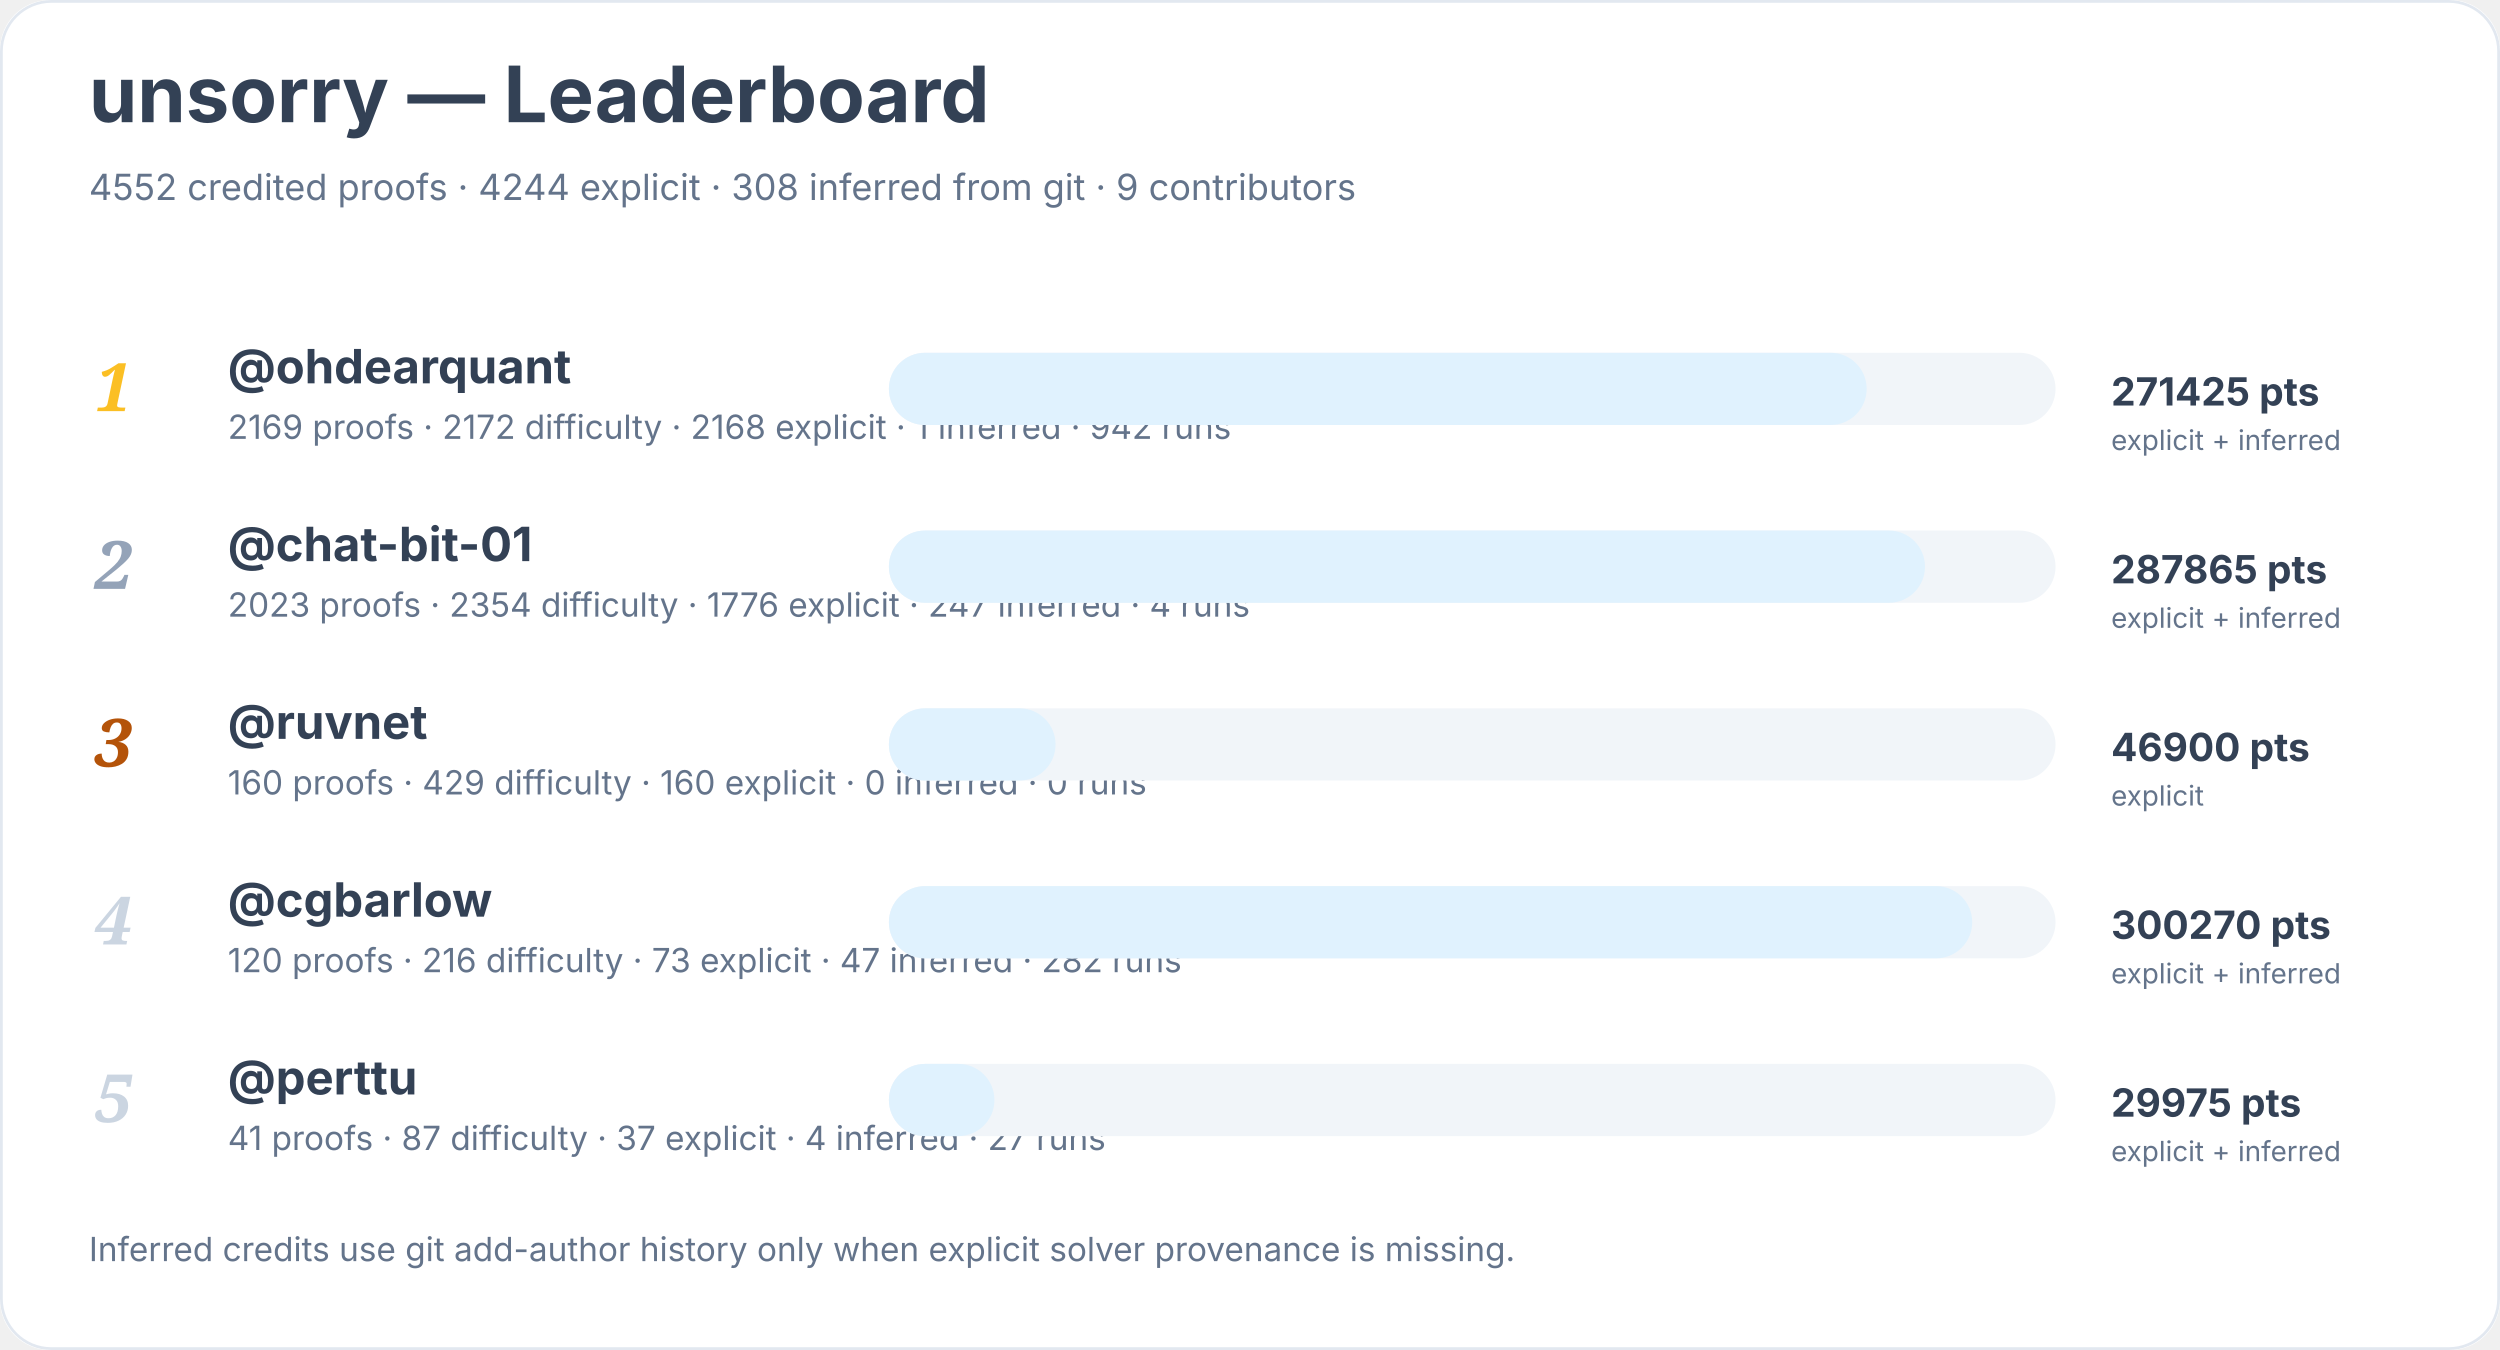
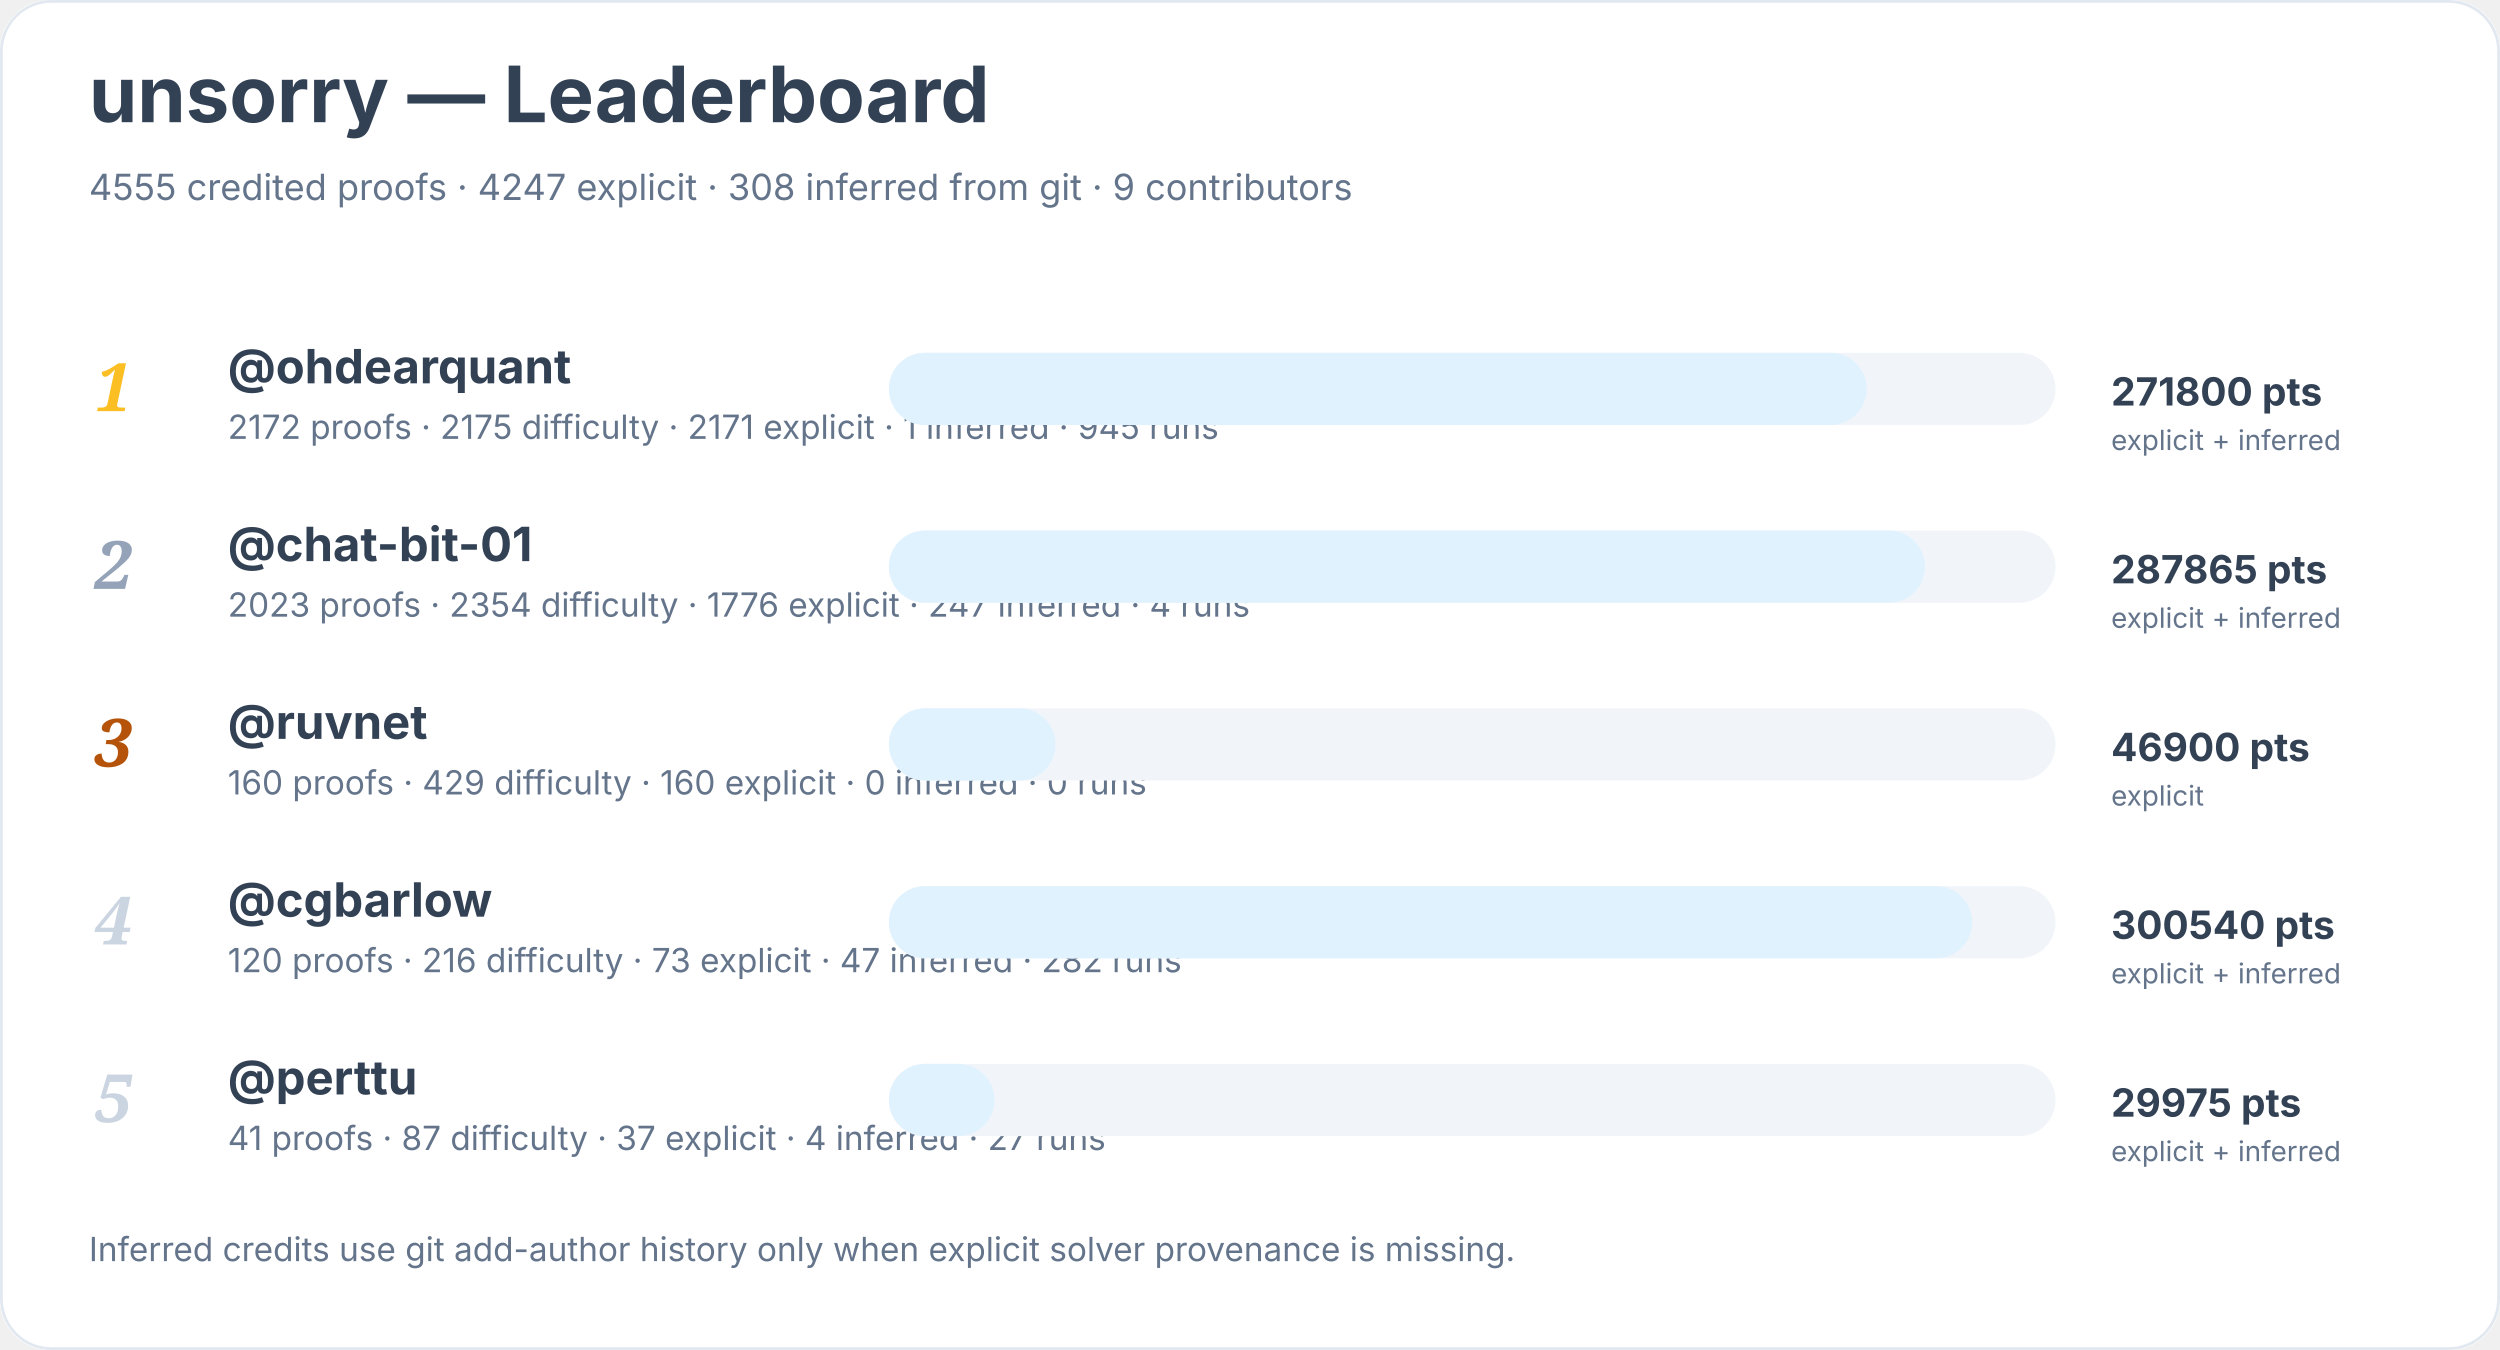
<svg xmlns="http://www.w3.org/2000/svg" width="900" height="486" viewBox="0 0 900 486" role="img" aria-labelledby="title desc">
  <rect width="900" height="100%" rx="18" fill="#ffffff" />
  <rect x="0.5" y="0.5" width="899" height="485" rx="18" fill="none" stroke="#e2e8f0" />
  <text x="32" y="44" font-family="Inter, system-ui, sans-serif" font-size="28" font-weight="700" fill="#334155">unsorry — Leaderboard</text>
-   <text x="32" y="72" font-family="Inter, system-ui, sans-serif" font-size="13" fill="#64748b">4552 credited proofs · 4244 explicit · 308 inferred from git · 9 contributors</text>
+   <text x="32" y="72" font-family="Inter, system-ui, sans-serif" font-size="13" fill="#64748b">4555 credited proofs · 4247 explicit · 308 inferred from git · 9 contributors</text>
  <text x="34" y="148" font-family="Georgia, serif" font-size="24" font-style="italic" font-weight="700" fill="#fbbf24">1</text>
  <a href="https://github.com/ohdearquant">
    <text x="82" y="138" font-family="Inter, system-ui, sans-serif" font-size="17" font-weight="650" fill="#334155">@ohdearquant</text>
  </a>
-   <text x="82" y="158" font-family="Inter, system-ui, sans-serif" font-size="12" fill="#64748b">2169 proofs · 2172 difficulty · 2168 explicit · 1 inferred · 942 runs</text>
+   <text x="82" y="158" font-family="Inter, system-ui, sans-serif" font-size="12" fill="#64748b">2172 proofs · 2175 difficulty · 2171 explicit · 1 inferred · 945 runs</text>
  <rect x="320" y="127" width="420" height="26" rx="13" fill="#f1f5f9" />
  <rect x="320" y="127" width="352" height="26" rx="13" fill="#e0f2fe" />
-   <text x="760" y="146" font-family="Inter, system-ui, sans-serif" font-size="14" font-weight="700" fill="#334155">271425 pts</text>
+   <text x="760" y="146" font-family="Inter, system-ui, sans-serif" font-size="14" font-weight="700" fill="#334155">271800 pts</text>
  <text x="760" y="162" font-family="Inter, system-ui, sans-serif" font-size="10" fill="#64748b">explicit + inferred</text>
  <text x="34" y="212" font-family="Georgia, serif" font-size="24" font-style="italic" font-weight="700" fill="#94a3b8">2</text>
  <a href="https://github.com/chat-bit-01">
    <text x="82" y="202" font-family="Inter, system-ui, sans-serif" font-size="17" font-weight="650" fill="#334155">@chat-bit-01</text>
  </a>
  <text x="82" y="222" font-family="Inter, system-ui, sans-serif" font-size="12" fill="#64748b">2023 proofs · 2354 difficulty · 1776 explicit · 247 inferred · 4 runs</text>
  <rect x="320" y="191" width="420" height="26" rx="13" fill="#f1f5f9" />
  <rect x="320" y="191" width="373" height="26" rx="13" fill="#e0f2fe" />
  <text x="760" y="210" font-family="Inter, system-ui, sans-serif" font-size="14" font-weight="700" fill="#334155">287865 pts</text>
  <text x="760" y="226" font-family="Inter, system-ui, sans-serif" font-size="10" fill="#64748b">explicit + inferred</text>
  <text x="34" y="276" font-family="Georgia, serif" font-size="24" font-style="italic" font-weight="700" fill="#b45309">3</text>
  <a href="https://github.com/ruvnet">
    <text x="82" y="266" font-family="Inter, system-ui, sans-serif" font-size="17" font-weight="650" fill="#334155">@ruvnet</text>
  </a>
  <text x="82" y="286" font-family="Inter, system-ui, sans-serif" font-size="12" fill="#64748b">160 proofs · 429 difficulty · 160 explicit · 0 inferred · 0 runs</text>
  <rect x="320" y="255" width="420" height="26" rx="13" fill="#f1f5f9" />
  <rect x="320" y="255" width="60" height="26" rx="13" fill="#e0f2fe" />
  <text x="760" y="274" font-family="Inter, system-ui, sans-serif" font-size="14" font-weight="700" fill="#334155">46900 pts</text>
  <text x="760" y="290" font-family="Inter, system-ui, sans-serif" font-size="10" fill="#64748b">explicit</text>
  <text x="34" y="340" font-family="Georgia, serif" font-size="24" font-style="italic" font-weight="700" fill="#cbd5e1">4</text>
  <a href="https://github.com/cgbarlow">
    <text x="82" y="330" font-family="Inter, system-ui, sans-serif" font-size="17" font-weight="650" fill="#334155">@cgbarlow</text>
  </a>
  <text x="82" y="350" font-family="Inter, system-ui, sans-serif" font-size="12" fill="#64748b">120 proofs · 216 difficulty · 73 explicit · 47 inferred · 282 runs</text>
  <rect x="320" y="319" width="420" height="26" rx="13" fill="#f1f5f9" />
  <rect x="320" y="319" width="390" height="26" rx="13" fill="#e0f2fe" />
-   <text x="760" y="338" font-family="Inter, system-ui, sans-serif" font-size="14" font-weight="700" fill="#334155">300270 pts</text>
+   <text x="760" y="338" font-family="Inter, system-ui, sans-serif" font-size="14" font-weight="700" fill="#334155">300540 pts</text>
  <text x="760" y="354" font-family="Inter, system-ui, sans-serif" font-size="10" fill="#64748b">explicit + inferred</text>
  <text x="34" y="404" font-family="Georgia, serif" font-size="24" font-style="italic" font-weight="700" fill="#cbd5e1">5</text>
  <a href="https://github.com/perttu">
    <text x="82" y="394" font-family="Inter, system-ui, sans-serif" font-size="17" font-weight="650" fill="#334155">@perttu</text>
  </a>
  <text x="82" y="414" font-family="Inter, system-ui, sans-serif" font-size="12" fill="#64748b">41 proofs · 87 difficulty · 37 explicit · 4 inferred · 27 runs</text>
  <rect x="320" y="383" width="420" height="26" rx="13" fill="#f1f5f9" />
  <rect x="320" y="383" width="38" height="26" rx="13" fill="#e0f2fe" />
  <text x="760" y="402" font-family="Inter, system-ui, sans-serif" font-size="14" font-weight="700" fill="#334155">29975 pts</text>
  <text x="760" y="418" font-family="Inter, system-ui, sans-serif" font-size="10" fill="#64748b">explicit + inferred</text>
  <text x="32" y="454" font-family="Inter, system-ui, sans-serif" font-size="12" fill="#64748b">Inferred credits use git add-author history only when explicit solver provenance is missing.</text>
</svg>
